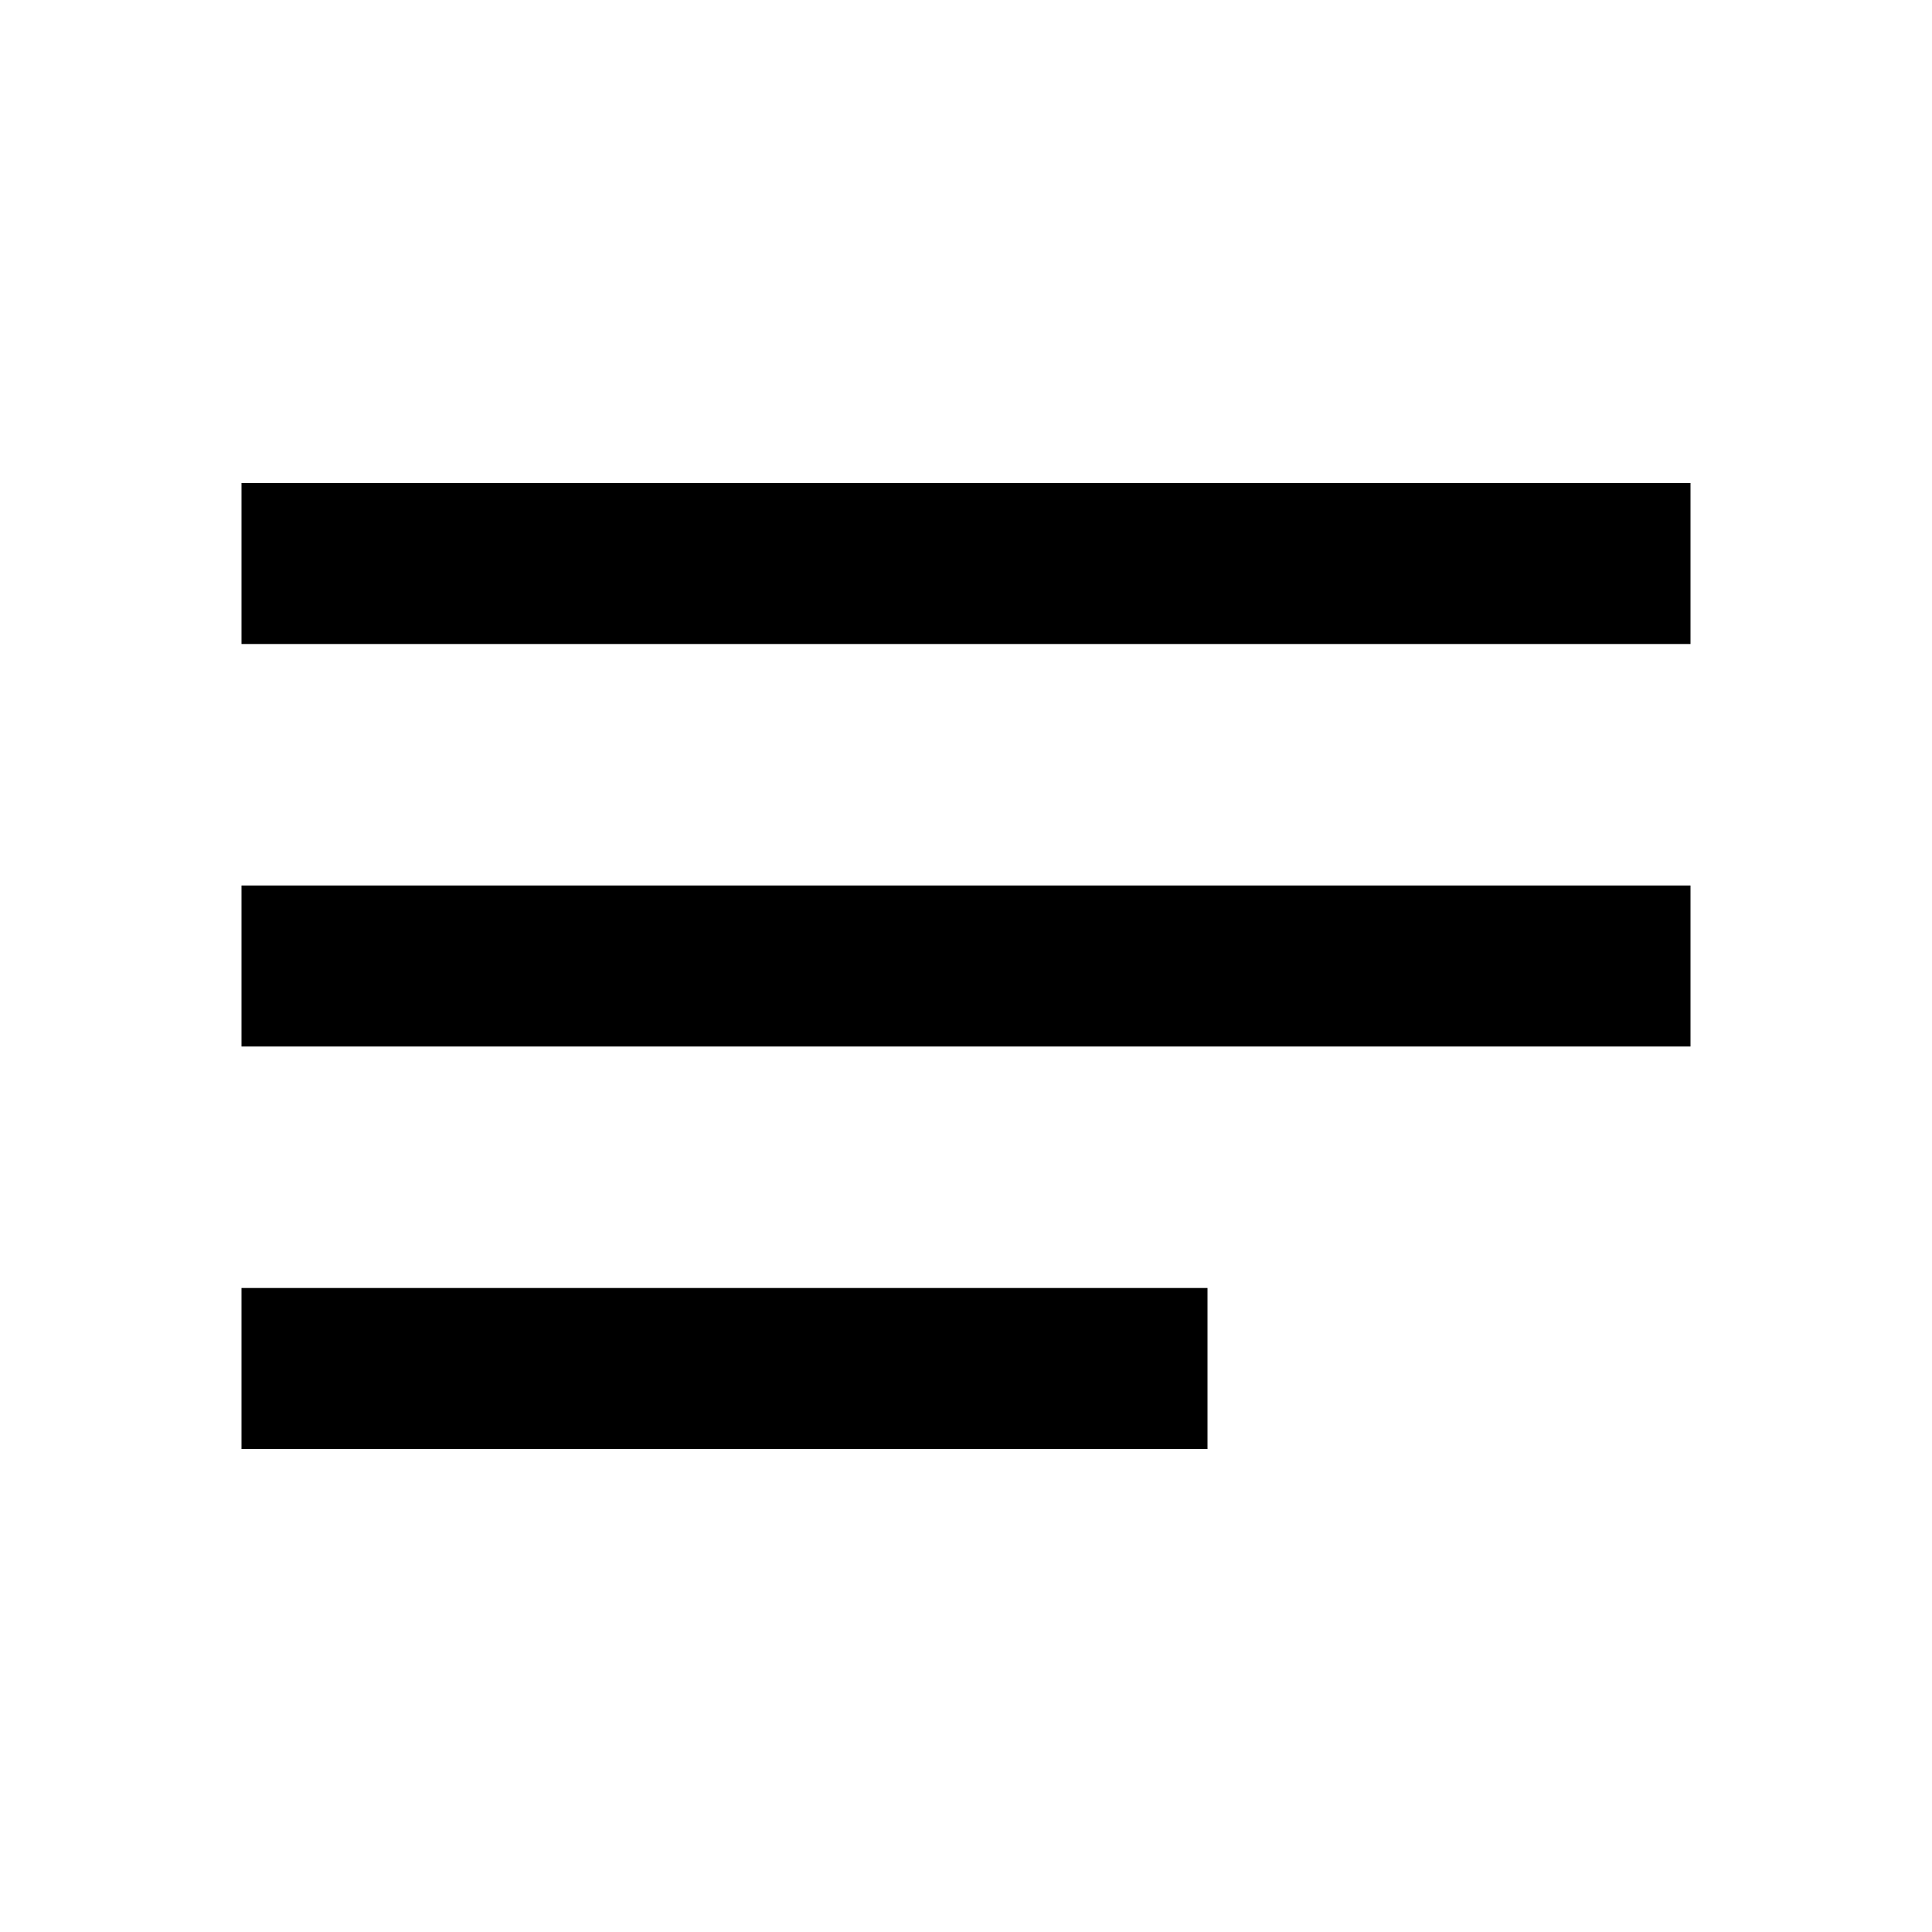
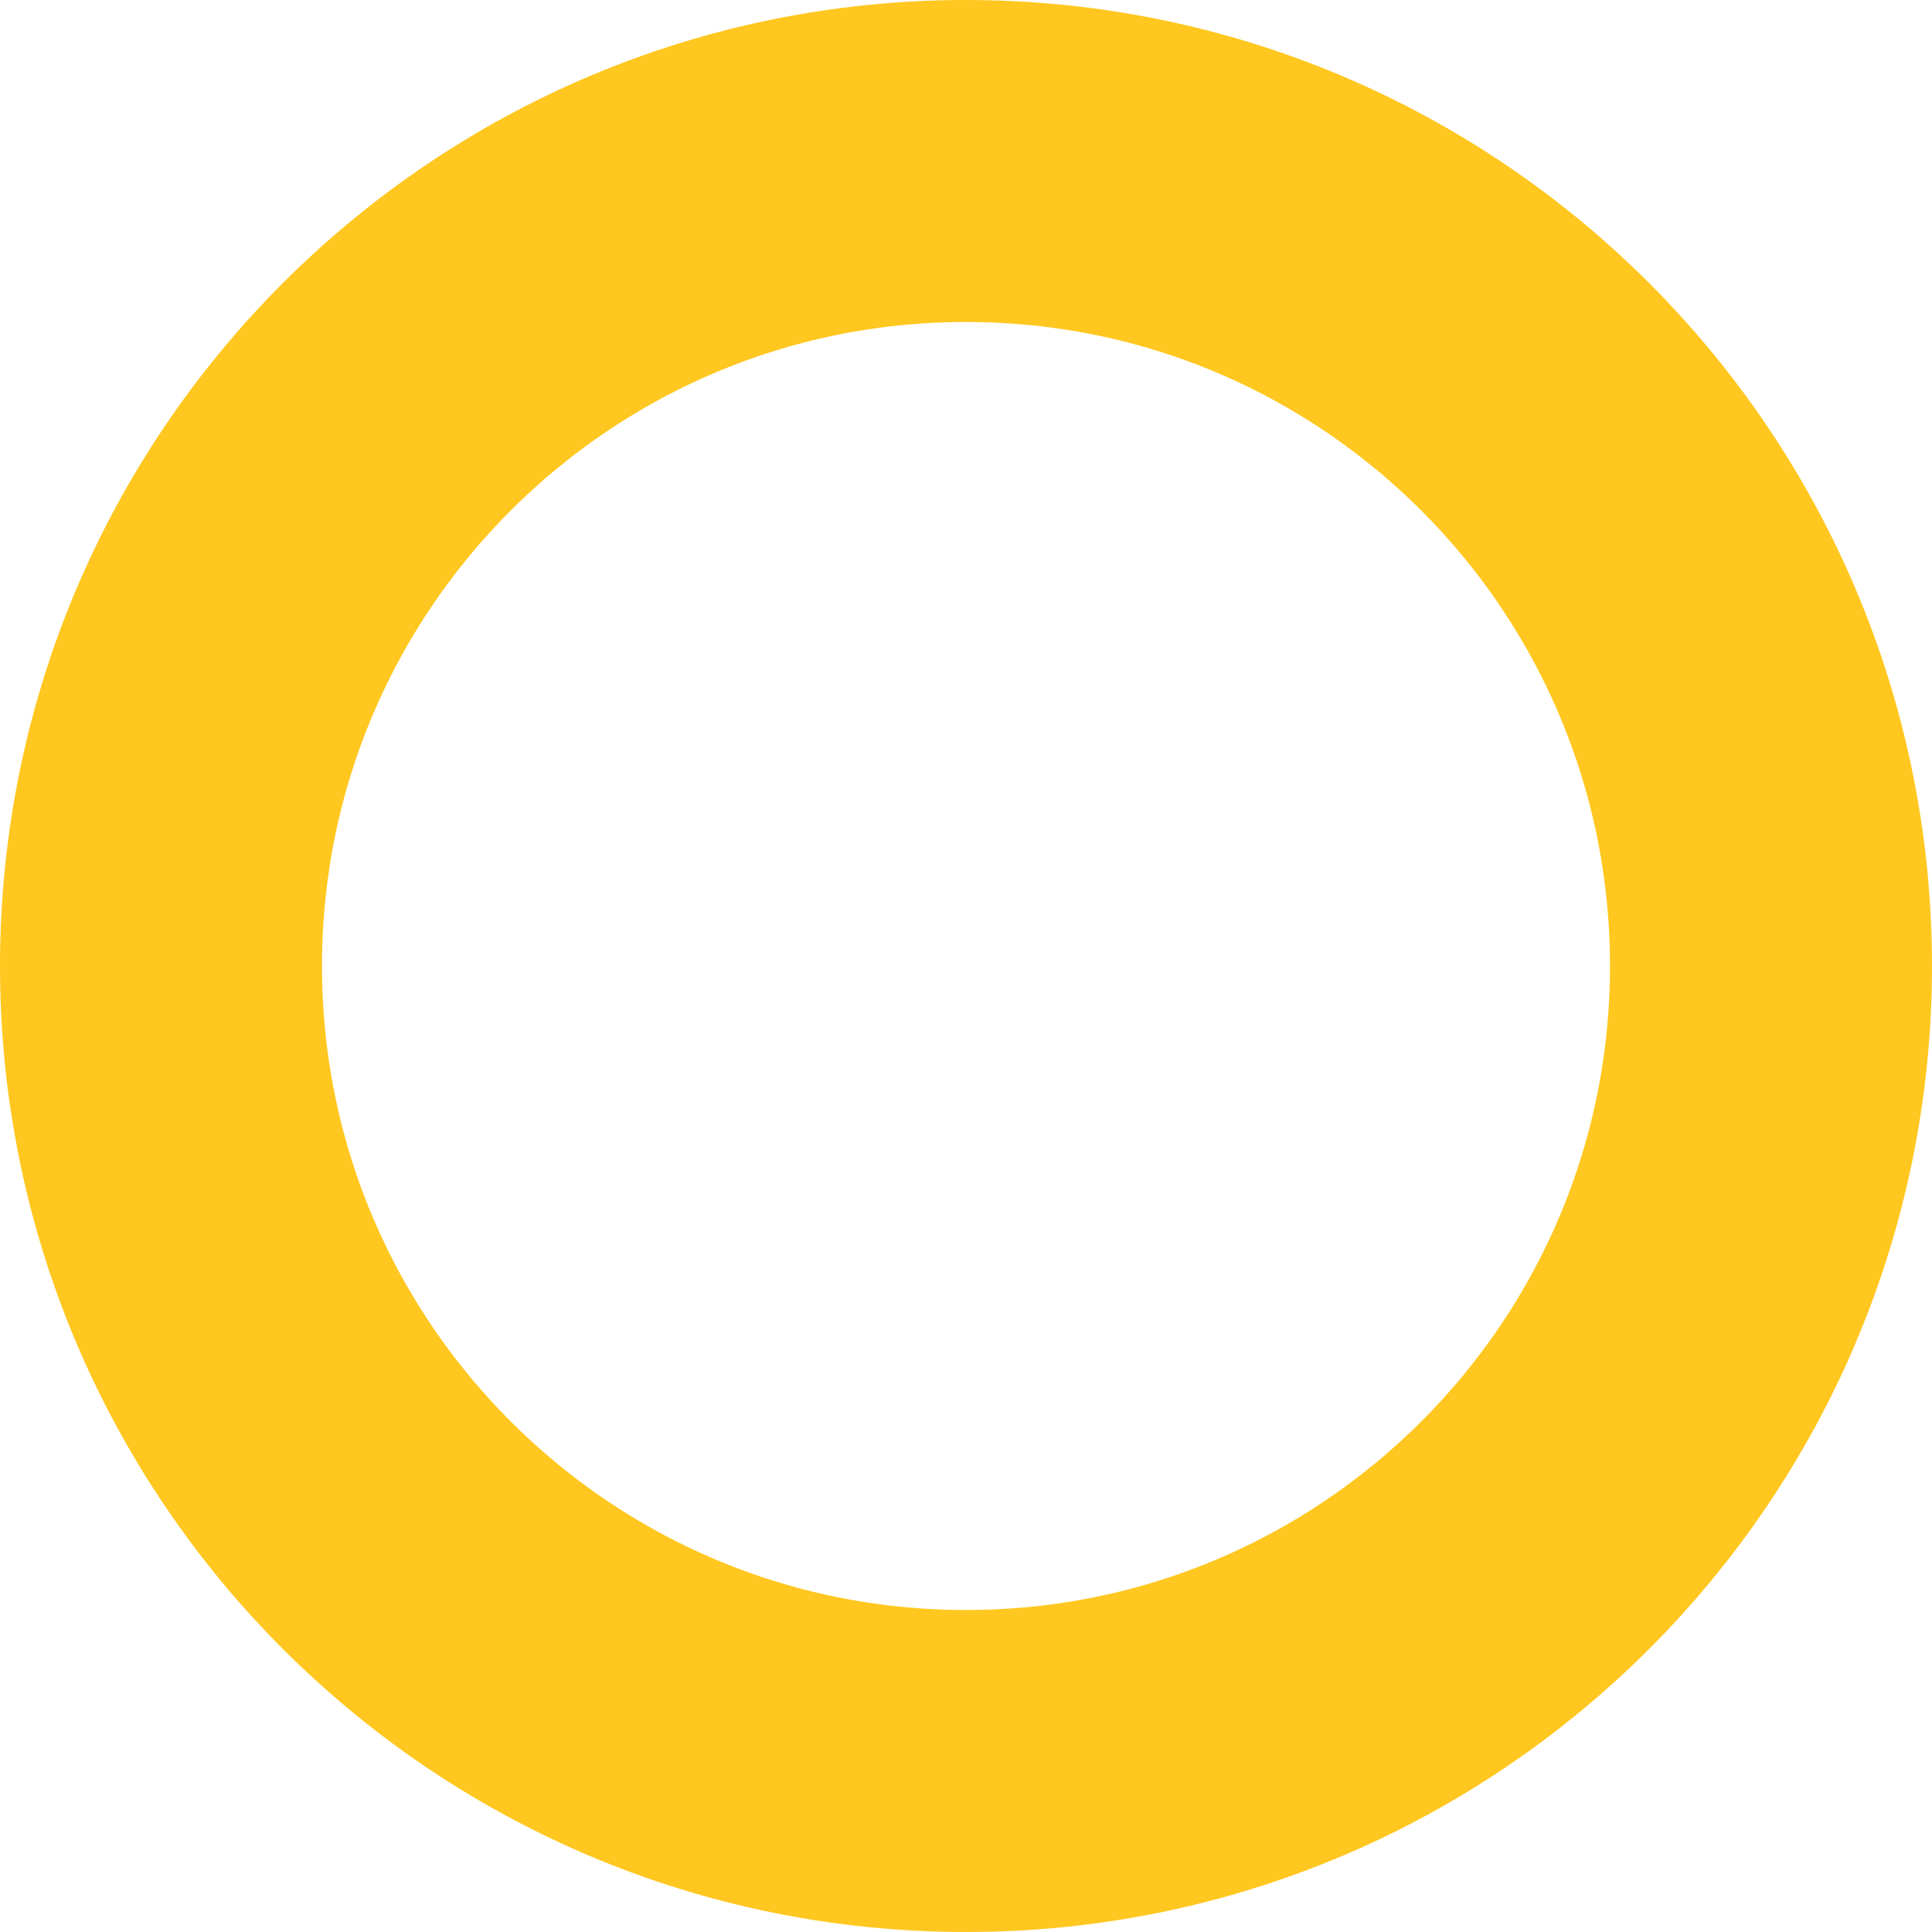
- <svg xmlns="http://www.w3.org/2000/svg" height="24" viewBox="0 0 24 24" width="24">
-   <path d="M0 0h24v24H0V0z" fill="none" />
-   <path d="M3 18h12v-2H3v2zM3 6v2h18V6H3zm0 7h18v-2H3v2z" />
+ <svg xmlns="http://www.w3.org/2000/svg" width="48" height="48" viewBox="0 0 48 48" fill="none">
+   <circle cx="24" cy="24" r="20" stroke="#FFC71F" stroke-width="8" />
</svg>
